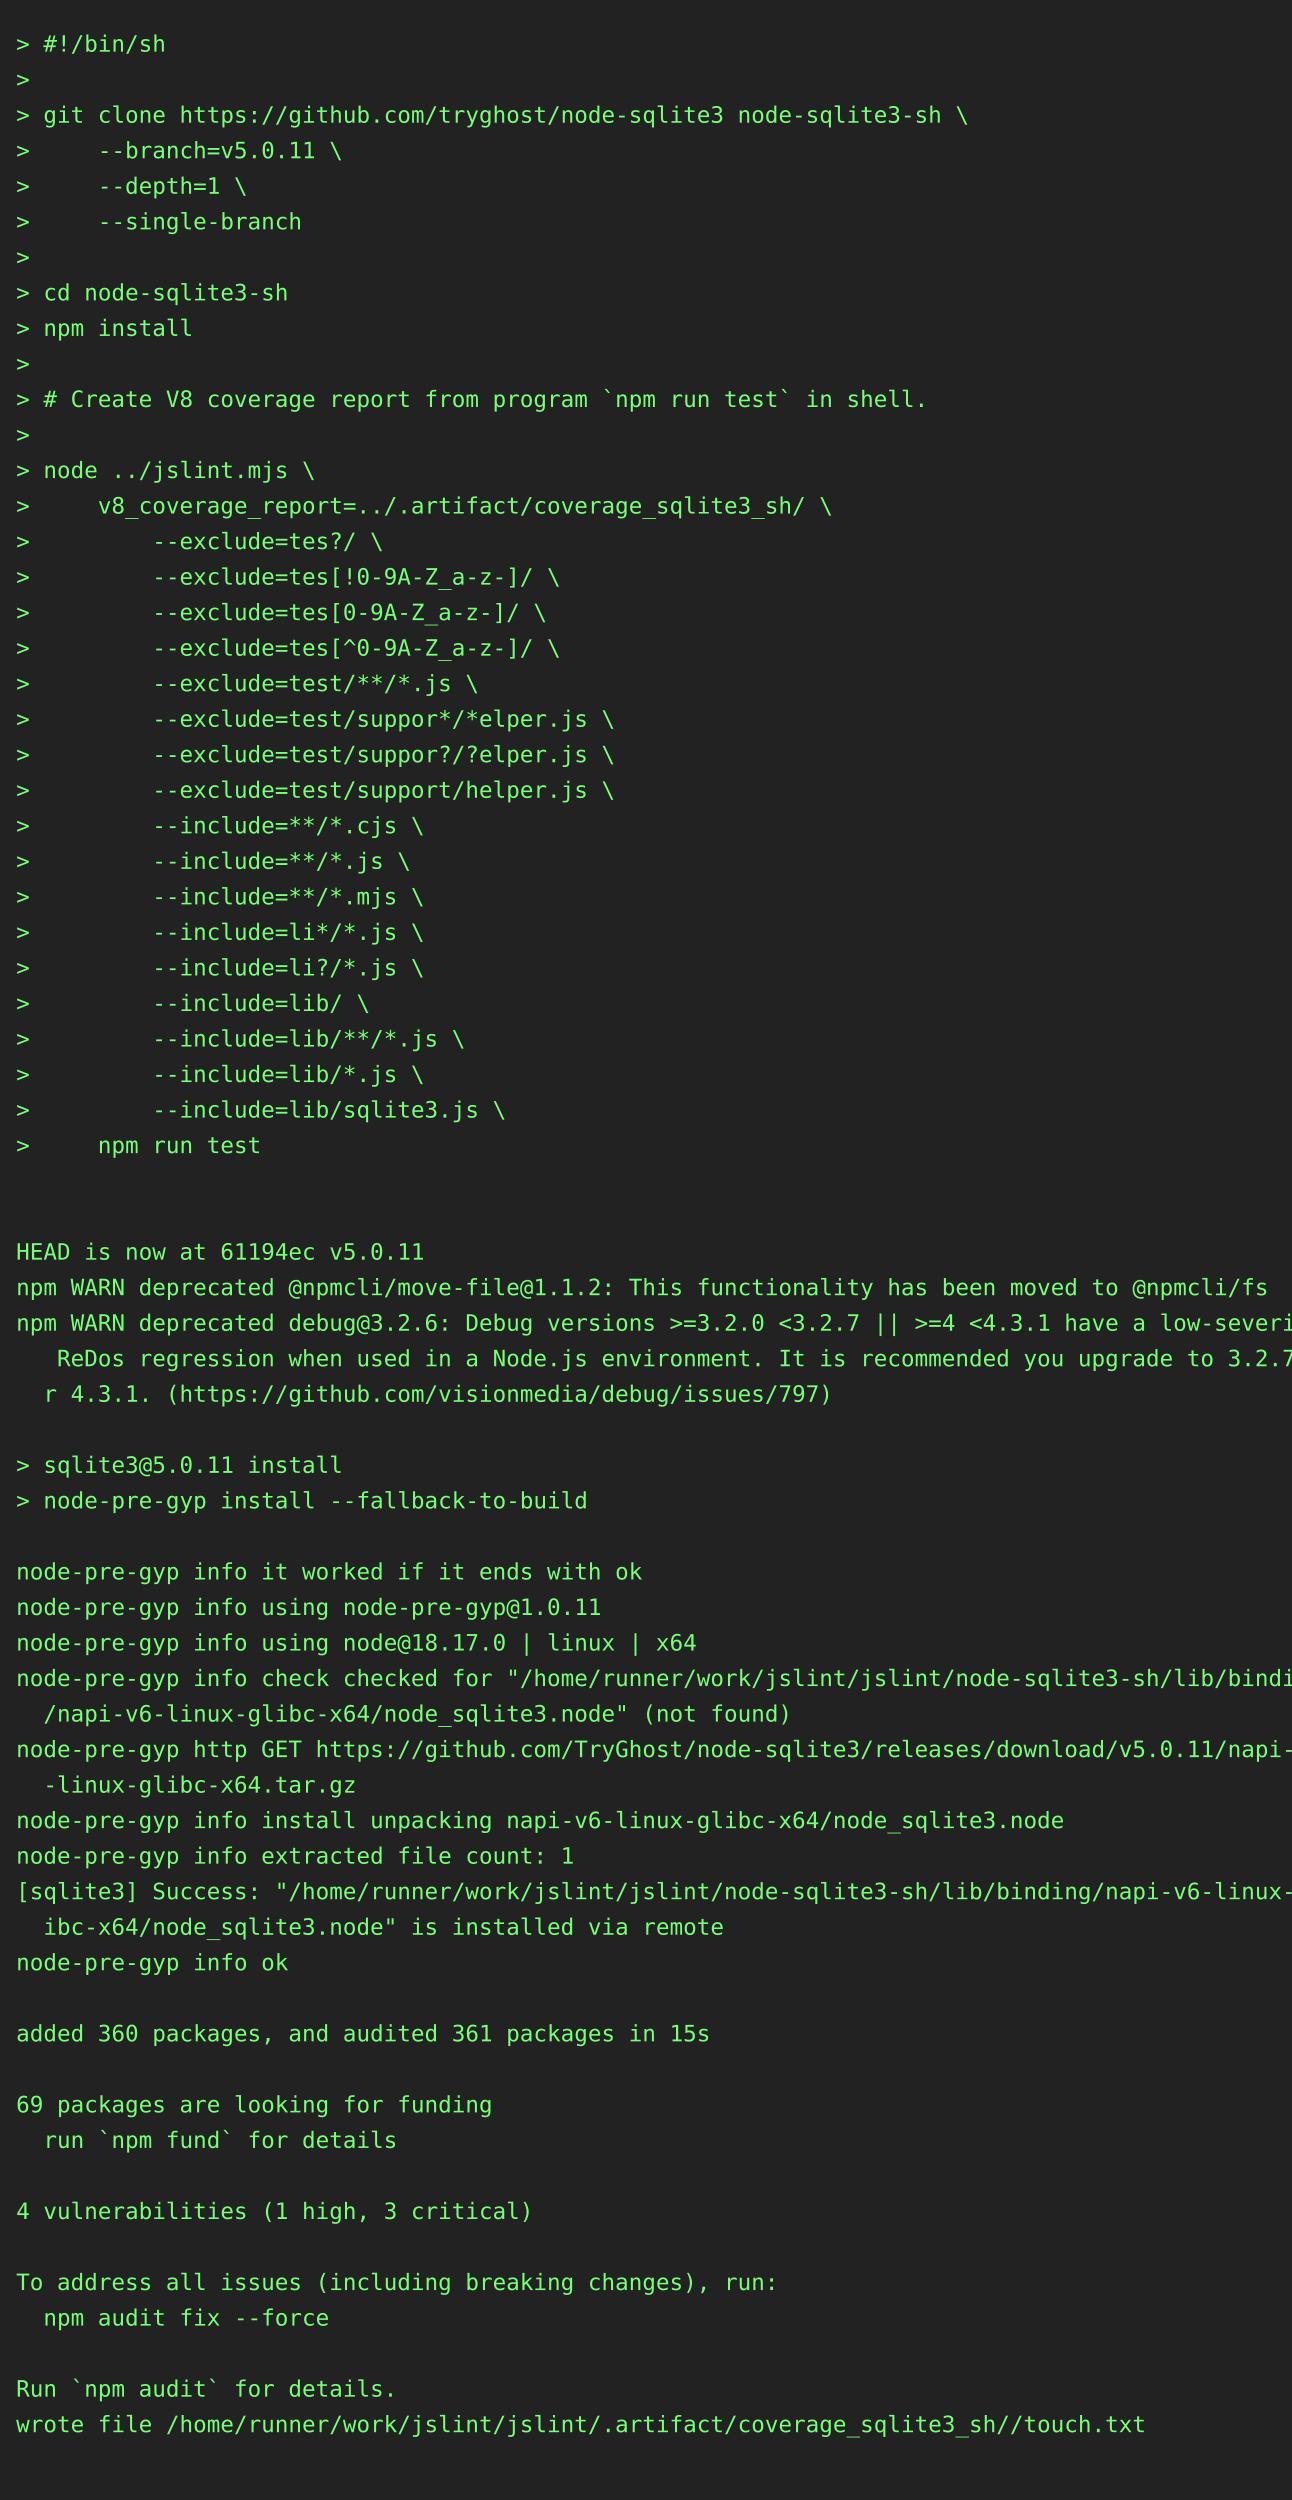
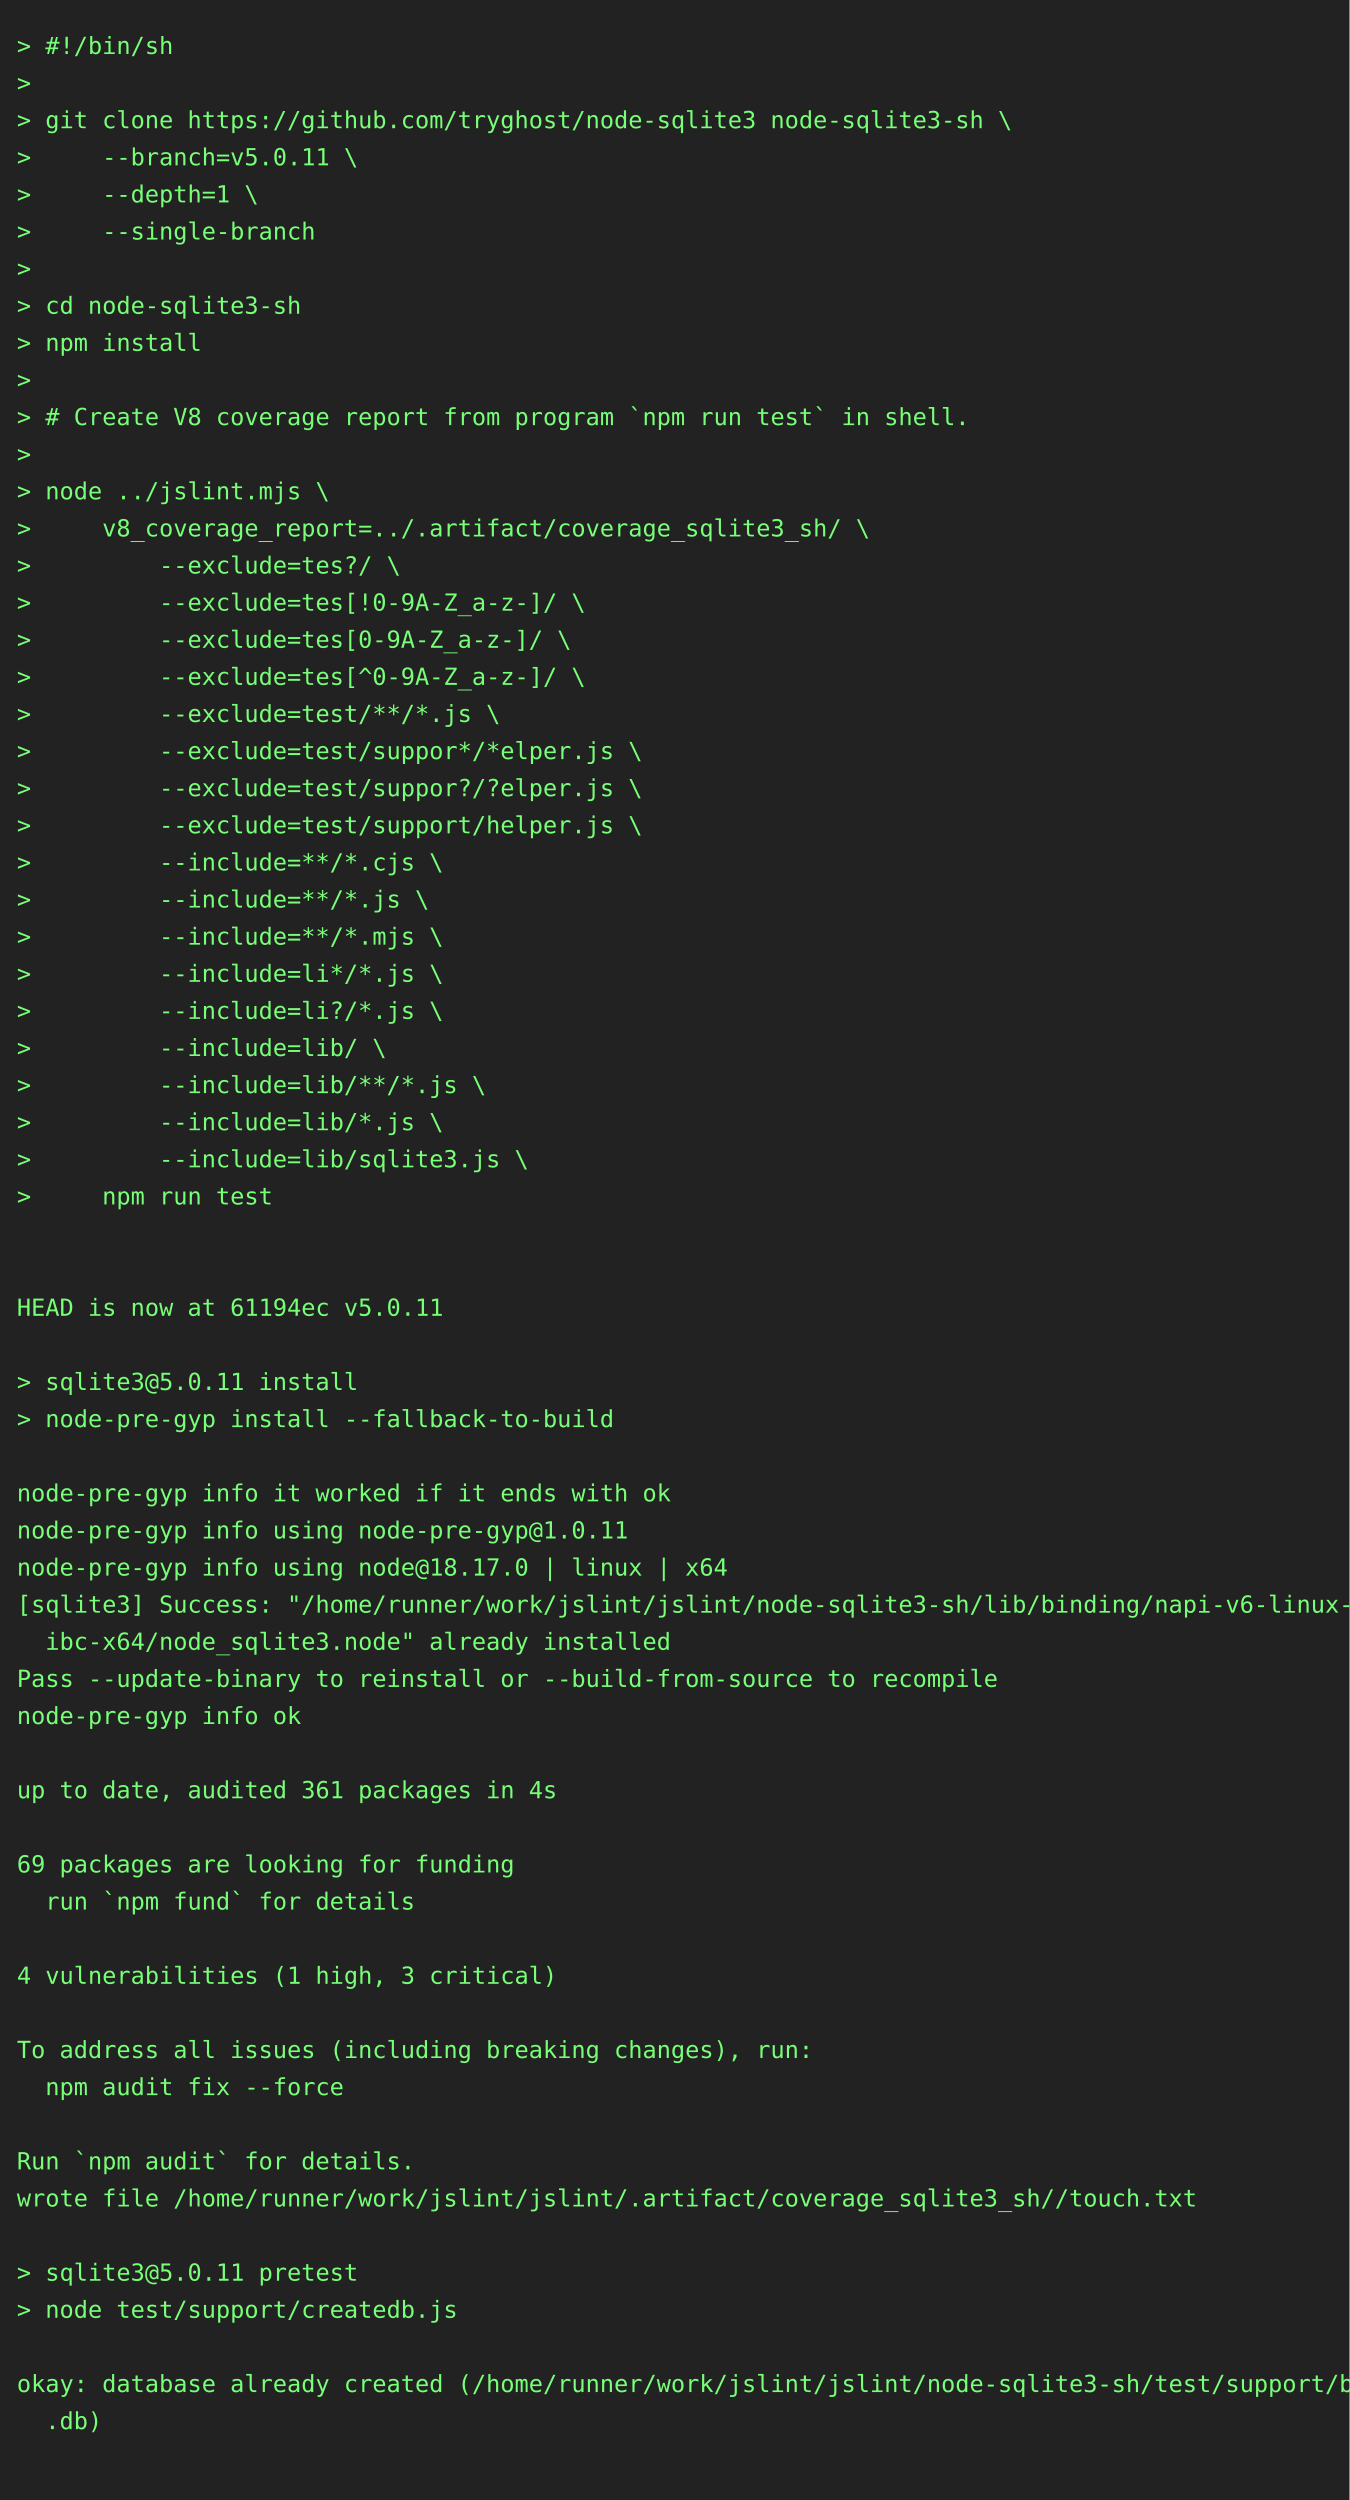
- <svg xmlns="http://www.w3.org/2000/svg" height="1548" width="800">
-   <rect height="1548" fill="#222" width="800" />
+ <svg xmlns="http://www.w3.org/2000/svg" height="1482" width="800">
+   <rect height="1482" fill="#222" width="800" />
  <text fill="#7f7" font-family="consolas, menlo, monospace" font-size="14" xml:space="preserve">
    <tspan lengthAdjust="spacingAndGlyphs" textLength="768" x="10" y="32">&gt; #!/bin/sh                                                                                      </tspan>
    <tspan lengthAdjust="spacingAndGlyphs" textLength="768" x="10" y="54">&gt;                                                                                                </tspan>
    <tspan lengthAdjust="spacingAndGlyphs" textLength="768" x="10" y="76">&gt; git clone https://github.com/tryghost/node-sqlite3 node-sqlite3-sh \                           </tspan>
    <tspan lengthAdjust="spacingAndGlyphs" textLength="768" x="10" y="98">&gt;     --branch=v5.0.11 \                                                                         </tspan>
    <tspan lengthAdjust="spacingAndGlyphs" textLength="768" x="10" y="120">&gt;     --depth=1 \                                                                                </tspan>
    <tspan lengthAdjust="spacingAndGlyphs" textLength="768" x="10" y="142">&gt;     --single-branch                                                                            </tspan>
    <tspan lengthAdjust="spacingAndGlyphs" textLength="768" x="10" y="164">&gt;                                                                                                </tspan>
    <tspan lengthAdjust="spacingAndGlyphs" textLength="768" x="10" y="186">&gt; cd node-sqlite3-sh                                                                             </tspan>
    <tspan lengthAdjust="spacingAndGlyphs" textLength="768" x="10" y="208">&gt; npm install                                                                                    </tspan>
    <tspan lengthAdjust="spacingAndGlyphs" textLength="768" x="10" y="230">&gt;                                                                                                </tspan>
    <tspan lengthAdjust="spacingAndGlyphs" textLength="768" x="10" y="252">&gt; # Create V8 coverage report from program `npm run test` in shell.                              </tspan>
    <tspan lengthAdjust="spacingAndGlyphs" textLength="768" x="10" y="274">&gt;                                                                                                </tspan>
    <tspan lengthAdjust="spacingAndGlyphs" textLength="768" x="10" y="296">&gt; node ../jslint.mjs \                                                                           </tspan>
    <tspan lengthAdjust="spacingAndGlyphs" textLength="768" x="10" y="318">&gt;     v8_coverage_report=../.artifact/coverage_sqlite3_sh/ \                                     </tspan>
    <tspan lengthAdjust="spacingAndGlyphs" textLength="768" x="10" y="340">&gt;         --exclude=tes?/ \                                                                      </tspan>
    <tspan lengthAdjust="spacingAndGlyphs" textLength="768" x="10" y="362">&gt;         --exclude=tes[!0-9A-Z_a-z-]/ \                                                         </tspan>
    <tspan lengthAdjust="spacingAndGlyphs" textLength="768" x="10" y="384">&gt;         --exclude=tes[0-9A-Z_a-z-]/ \                                                          </tspan>
    <tspan lengthAdjust="spacingAndGlyphs" textLength="768" x="10" y="406">&gt;         --exclude=tes[^0-9A-Z_a-z-]/ \                                                         </tspan>
    <tspan lengthAdjust="spacingAndGlyphs" textLength="768" x="10" y="428">&gt;         --exclude=test/**/*.js \                                                               </tspan>
    <tspan lengthAdjust="spacingAndGlyphs" textLength="768" x="10" y="450">&gt;         --exclude=test/suppor*/*elper.js \                                                     </tspan>
    <tspan lengthAdjust="spacingAndGlyphs" textLength="768" x="10" y="472">&gt;         --exclude=test/suppor?/?elper.js \                                                     </tspan>
    <tspan lengthAdjust="spacingAndGlyphs" textLength="768" x="10" y="494">&gt;         --exclude=test/support/helper.js \                                                     </tspan>
    <tspan lengthAdjust="spacingAndGlyphs" textLength="768" x="10" y="516">&gt;         --include=**/*.cjs \                                                                   </tspan>
    <tspan lengthAdjust="spacingAndGlyphs" textLength="768" x="10" y="538">&gt;         --include=**/*.js \                                                                    </tspan>
    <tspan lengthAdjust="spacingAndGlyphs" textLength="768" x="10" y="560">&gt;         --include=**/*.mjs \                                                                   </tspan>
    <tspan lengthAdjust="spacingAndGlyphs" textLength="768" x="10" y="582">&gt;         --include=li*/*.js \                                                                   </tspan>
    <tspan lengthAdjust="spacingAndGlyphs" textLength="768" x="10" y="604">&gt;         --include=li?/*.js \                                                                   </tspan>
    <tspan lengthAdjust="spacingAndGlyphs" textLength="768" x="10" y="626">&gt;         --include=lib/ \                                                                       </tspan>
    <tspan lengthAdjust="spacingAndGlyphs" textLength="768" x="10" y="648">&gt;         --include=lib/**/*.js \                                                                </tspan>
    <tspan lengthAdjust="spacingAndGlyphs" textLength="768" x="10" y="670">&gt;         --include=lib/*.js \                                                                   </tspan>
    <tspan lengthAdjust="spacingAndGlyphs" textLength="768" x="10" y="692">&gt;         --include=lib/sqlite3.js \                                                             </tspan>
    <tspan lengthAdjust="spacingAndGlyphs" textLength="768" x="10" y="714">&gt;     npm run test                                                                               </tspan>
    <tspan lengthAdjust="spacingAndGlyphs" textLength="768" x="10" y="736">                                                                                                 </tspan>
    <tspan lengthAdjust="spacingAndGlyphs" textLength="768" x="10" y="758">                                                                                                 </tspan>
    <tspan lengthAdjust="spacingAndGlyphs" textLength="768" x="10" y="780">HEAD is now at 61194ec v5.0.11                                                                   </tspan>
-     <tspan lengthAdjust="spacingAndGlyphs" textLength="768" x="10" y="802">npm WARN deprecated @npmcli/move-file@1.1.2: This functionality has been moved to @npmcli/fs     </tspan>
-     <tspan lengthAdjust="spacingAndGlyphs" textLength="768" x="10" y="824">npm WARN deprecated debug@3.2.6: Debug versions &gt;=3.2.0 &lt;3.2.7 || &gt;=4 &lt;4.3.1 have a low-severity\</tspan>
-     <tspan lengthAdjust="spacingAndGlyphs" textLength="768" x="10" y="846">   ReDos regression when used in a Node.js environment. It is recommended you upgrade to 3.2.7 o\</tspan>
-     <tspan lengthAdjust="spacingAndGlyphs" textLength="768" x="10" y="868">  r 4.3.1. (https://github.com/visionmedia/debug/issues/797)                                     </tspan>
-     <tspan lengthAdjust="spacingAndGlyphs" textLength="768" x="10" y="890">                                                                                                 </tspan>
-     <tspan lengthAdjust="spacingAndGlyphs" textLength="768" x="10" y="912">&gt; sqlite3@5.0.11 install                                                                         </tspan>
-     <tspan lengthAdjust="spacingAndGlyphs" textLength="768" x="10" y="934">&gt; node-pre-gyp install --fallback-to-build                                                       </tspan>
-     <tspan lengthAdjust="spacingAndGlyphs" textLength="768" x="10" y="956">                                                                                                 </tspan>
-     <tspan lengthAdjust="spacingAndGlyphs" textLength="768" x="10" y="978">node-pre-gyp info it worked if it ends with ok                                                   </tspan>
-     <tspan lengthAdjust="spacingAndGlyphs" textLength="768" x="10" y="1000">node-pre-gyp info using node-pre-gyp@1.0.11                                                      </tspan>
-     <tspan lengthAdjust="spacingAndGlyphs" textLength="768" x="10" y="1022">node-pre-gyp info using node@18.17.0 | linux | x64                                               </tspan>
-     <tspan lengthAdjust="spacingAndGlyphs" textLength="768" x="10" y="1044">node-pre-gyp info check checked for "/home/runner/work/jslint/jslint/node-sqlite3-sh/lib/binding\</tspan>
-     <tspan lengthAdjust="spacingAndGlyphs" textLength="768" x="10" y="1066">  /napi-v6-linux-glibc-x64/node_sqlite3.node" (not found)                                        </tspan>
-     <tspan lengthAdjust="spacingAndGlyphs" textLength="768" x="10" y="1088">node-pre-gyp http GET https://github.com/TryGhost/node-sqlite3/releases/download/v5.0.11/napi-v6\</tspan>
-     <tspan lengthAdjust="spacingAndGlyphs" textLength="768" x="10" y="1110">  -linux-glibc-x64.tar.gz                                                                        </tspan>
-     <tspan lengthAdjust="spacingAndGlyphs" textLength="768" x="10" y="1132">node-pre-gyp info install unpacking napi-v6-linux-glibc-x64/node_sqlite3.node                    </tspan>
-     <tspan lengthAdjust="spacingAndGlyphs" textLength="768" x="10" y="1154">node-pre-gyp info extracted file count: 1                                                        </tspan>
-     <tspan lengthAdjust="spacingAndGlyphs" textLength="768" x="10" y="1176">[sqlite3] Success: "/home/runner/work/jslint/jslint/node-sqlite3-sh/lib/binding/napi-v6-linux-gl\</tspan>
-     <tspan lengthAdjust="spacingAndGlyphs" textLength="768" x="10" y="1198">  ibc-x64/node_sqlite3.node" is installed via remote                                             </tspan>
-     <tspan lengthAdjust="spacingAndGlyphs" textLength="768" x="10" y="1220">node-pre-gyp info ok                                                                             </tspan>
-     <tspan lengthAdjust="spacingAndGlyphs" textLength="768" x="10" y="1242">                                                                                                 </tspan>
-     <tspan lengthAdjust="spacingAndGlyphs" textLength="768" x="10" y="1264">added 360 packages, and audited 361 packages in 15s                                              </tspan>
-     <tspan lengthAdjust="spacingAndGlyphs" textLength="768" x="10" y="1286">                                                                                                 </tspan>
-     <tspan lengthAdjust="spacingAndGlyphs" textLength="768" x="10" y="1308">69 packages are looking for funding                                                              </tspan>
-     <tspan lengthAdjust="spacingAndGlyphs" textLength="768" x="10" y="1330">  run `npm fund` for details                                                                     </tspan>
-     <tspan lengthAdjust="spacingAndGlyphs" textLength="768" x="10" y="1352">                                                                                                 </tspan>
-     <tspan lengthAdjust="spacingAndGlyphs" textLength="768" x="10" y="1374">4 vulnerabilities (1 high, 3 critical)                                                           </tspan>
+     <tspan lengthAdjust="spacingAndGlyphs" textLength="768" x="10" y="802">                                                                                                 </tspan>
+     <tspan lengthAdjust="spacingAndGlyphs" textLength="768" x="10" y="824">&gt; sqlite3@5.0.11 install                                                                         </tspan>
+     <tspan lengthAdjust="spacingAndGlyphs" textLength="768" x="10" y="846">&gt; node-pre-gyp install --fallback-to-build                                                       </tspan>
+     <tspan lengthAdjust="spacingAndGlyphs" textLength="768" x="10" y="868">                                                                                                 </tspan>
+     <tspan lengthAdjust="spacingAndGlyphs" textLength="768" x="10" y="890">node-pre-gyp info it worked if it ends with ok                                                   </tspan>
+     <tspan lengthAdjust="spacingAndGlyphs" textLength="768" x="10" y="912">node-pre-gyp info using node-pre-gyp@1.0.11                                                      </tspan>
+     <tspan lengthAdjust="spacingAndGlyphs" textLength="768" x="10" y="934">node-pre-gyp info using node@18.17.0 | linux | x64                                               </tspan>
+     <tspan lengthAdjust="spacingAndGlyphs" textLength="768" x="10" y="956">[sqlite3] Success: "/home/runner/work/jslint/jslint/node-sqlite3-sh/lib/binding/napi-v6-linux-gl\</tspan>
+     <tspan lengthAdjust="spacingAndGlyphs" textLength="768" x="10" y="978">  ibc-x64/node_sqlite3.node" already installed                                                   </tspan>
+     <tspan lengthAdjust="spacingAndGlyphs" textLength="768" x="10" y="1000">Pass --update-binary to reinstall or --build-from-source to recompile                            </tspan>
+     <tspan lengthAdjust="spacingAndGlyphs" textLength="768" x="10" y="1022">node-pre-gyp info ok                                                                             </tspan>
+     <tspan lengthAdjust="spacingAndGlyphs" textLength="768" x="10" y="1044">                                                                                                 </tspan>
+     <tspan lengthAdjust="spacingAndGlyphs" textLength="768" x="10" y="1066">up to date, audited 361 packages in 4s                                                           </tspan>
+     <tspan lengthAdjust="spacingAndGlyphs" textLength="768" x="10" y="1088">                                                                                                 </tspan>
+     <tspan lengthAdjust="spacingAndGlyphs" textLength="768" x="10" y="1110">69 packages are looking for funding                                                              </tspan>
+     <tspan lengthAdjust="spacingAndGlyphs" textLength="768" x="10" y="1132">  run `npm fund` for details                                                                     </tspan>
+     <tspan lengthAdjust="spacingAndGlyphs" textLength="768" x="10" y="1154">                                                                                                 </tspan>
+     <tspan lengthAdjust="spacingAndGlyphs" textLength="768" x="10" y="1176">4 vulnerabilities (1 high, 3 critical)                                                           </tspan>
+     <tspan lengthAdjust="spacingAndGlyphs" textLength="768" x="10" y="1198">                                                                                                 </tspan>
+     <tspan lengthAdjust="spacingAndGlyphs" textLength="768" x="10" y="1220">To address all issues (including breaking changes), run:                                         </tspan>
+     <tspan lengthAdjust="spacingAndGlyphs" textLength="768" x="10" y="1242">  npm audit fix --force                                                                          </tspan>
+     <tspan lengthAdjust="spacingAndGlyphs" textLength="768" x="10" y="1264">                                                                                                 </tspan>
+     <tspan lengthAdjust="spacingAndGlyphs" textLength="768" x="10" y="1286">Run `npm audit` for details.                                                                     </tspan>
+     <tspan lengthAdjust="spacingAndGlyphs" textLength="768" x="10" y="1308">wrote file /home/runner/work/jslint/jslint/.artifact/coverage_sqlite3_sh//touch.txt              </tspan>
+     <tspan lengthAdjust="spacingAndGlyphs" textLength="768" x="10" y="1330">                                                                                                 </tspan>
+     <tspan lengthAdjust="spacingAndGlyphs" textLength="768" x="10" y="1352">&gt; sqlite3@5.0.11 pretest                                                                         </tspan>
+     <tspan lengthAdjust="spacingAndGlyphs" textLength="768" x="10" y="1374">&gt; node test/support/createdb.js                                                                  </tspan>
    <tspan lengthAdjust="spacingAndGlyphs" textLength="768" x="10" y="1396">                                                                                                 </tspan>
-     <tspan lengthAdjust="spacingAndGlyphs" textLength="768" x="10" y="1418">To address all issues (including breaking changes), run:                                         </tspan>
-     <tspan lengthAdjust="spacingAndGlyphs" textLength="768" x="10" y="1440">  npm audit fix --force                                                                          </tspan>
+     <tspan lengthAdjust="spacingAndGlyphs" textLength="768" x="10" y="1418">okay: database already created (/home/runner/work/jslint/jslint/node-sqlite3-sh/test/support/big\</tspan>
+     <tspan lengthAdjust="spacingAndGlyphs" textLength="768" x="10" y="1440">  .db)                                                                                           </tspan>
    <tspan lengthAdjust="spacingAndGlyphs" textLength="768" x="10" y="1462">                                                                                                 </tspan>
-     <tspan lengthAdjust="spacingAndGlyphs" textLength="768" x="10" y="1484">Run `npm audit` for details.                                                                     </tspan>
-     <tspan lengthAdjust="spacingAndGlyphs" textLength="768" x="10" y="1506">wrote file /home/runner/work/jslint/jslint/.artifact/coverage_sqlite3_sh//touch.txt              </tspan>
-     <tspan lengthAdjust="spacingAndGlyphs" textLength="768" x="10" y="1528">                                                                                                 </tspan>
  </text>
</svg>
